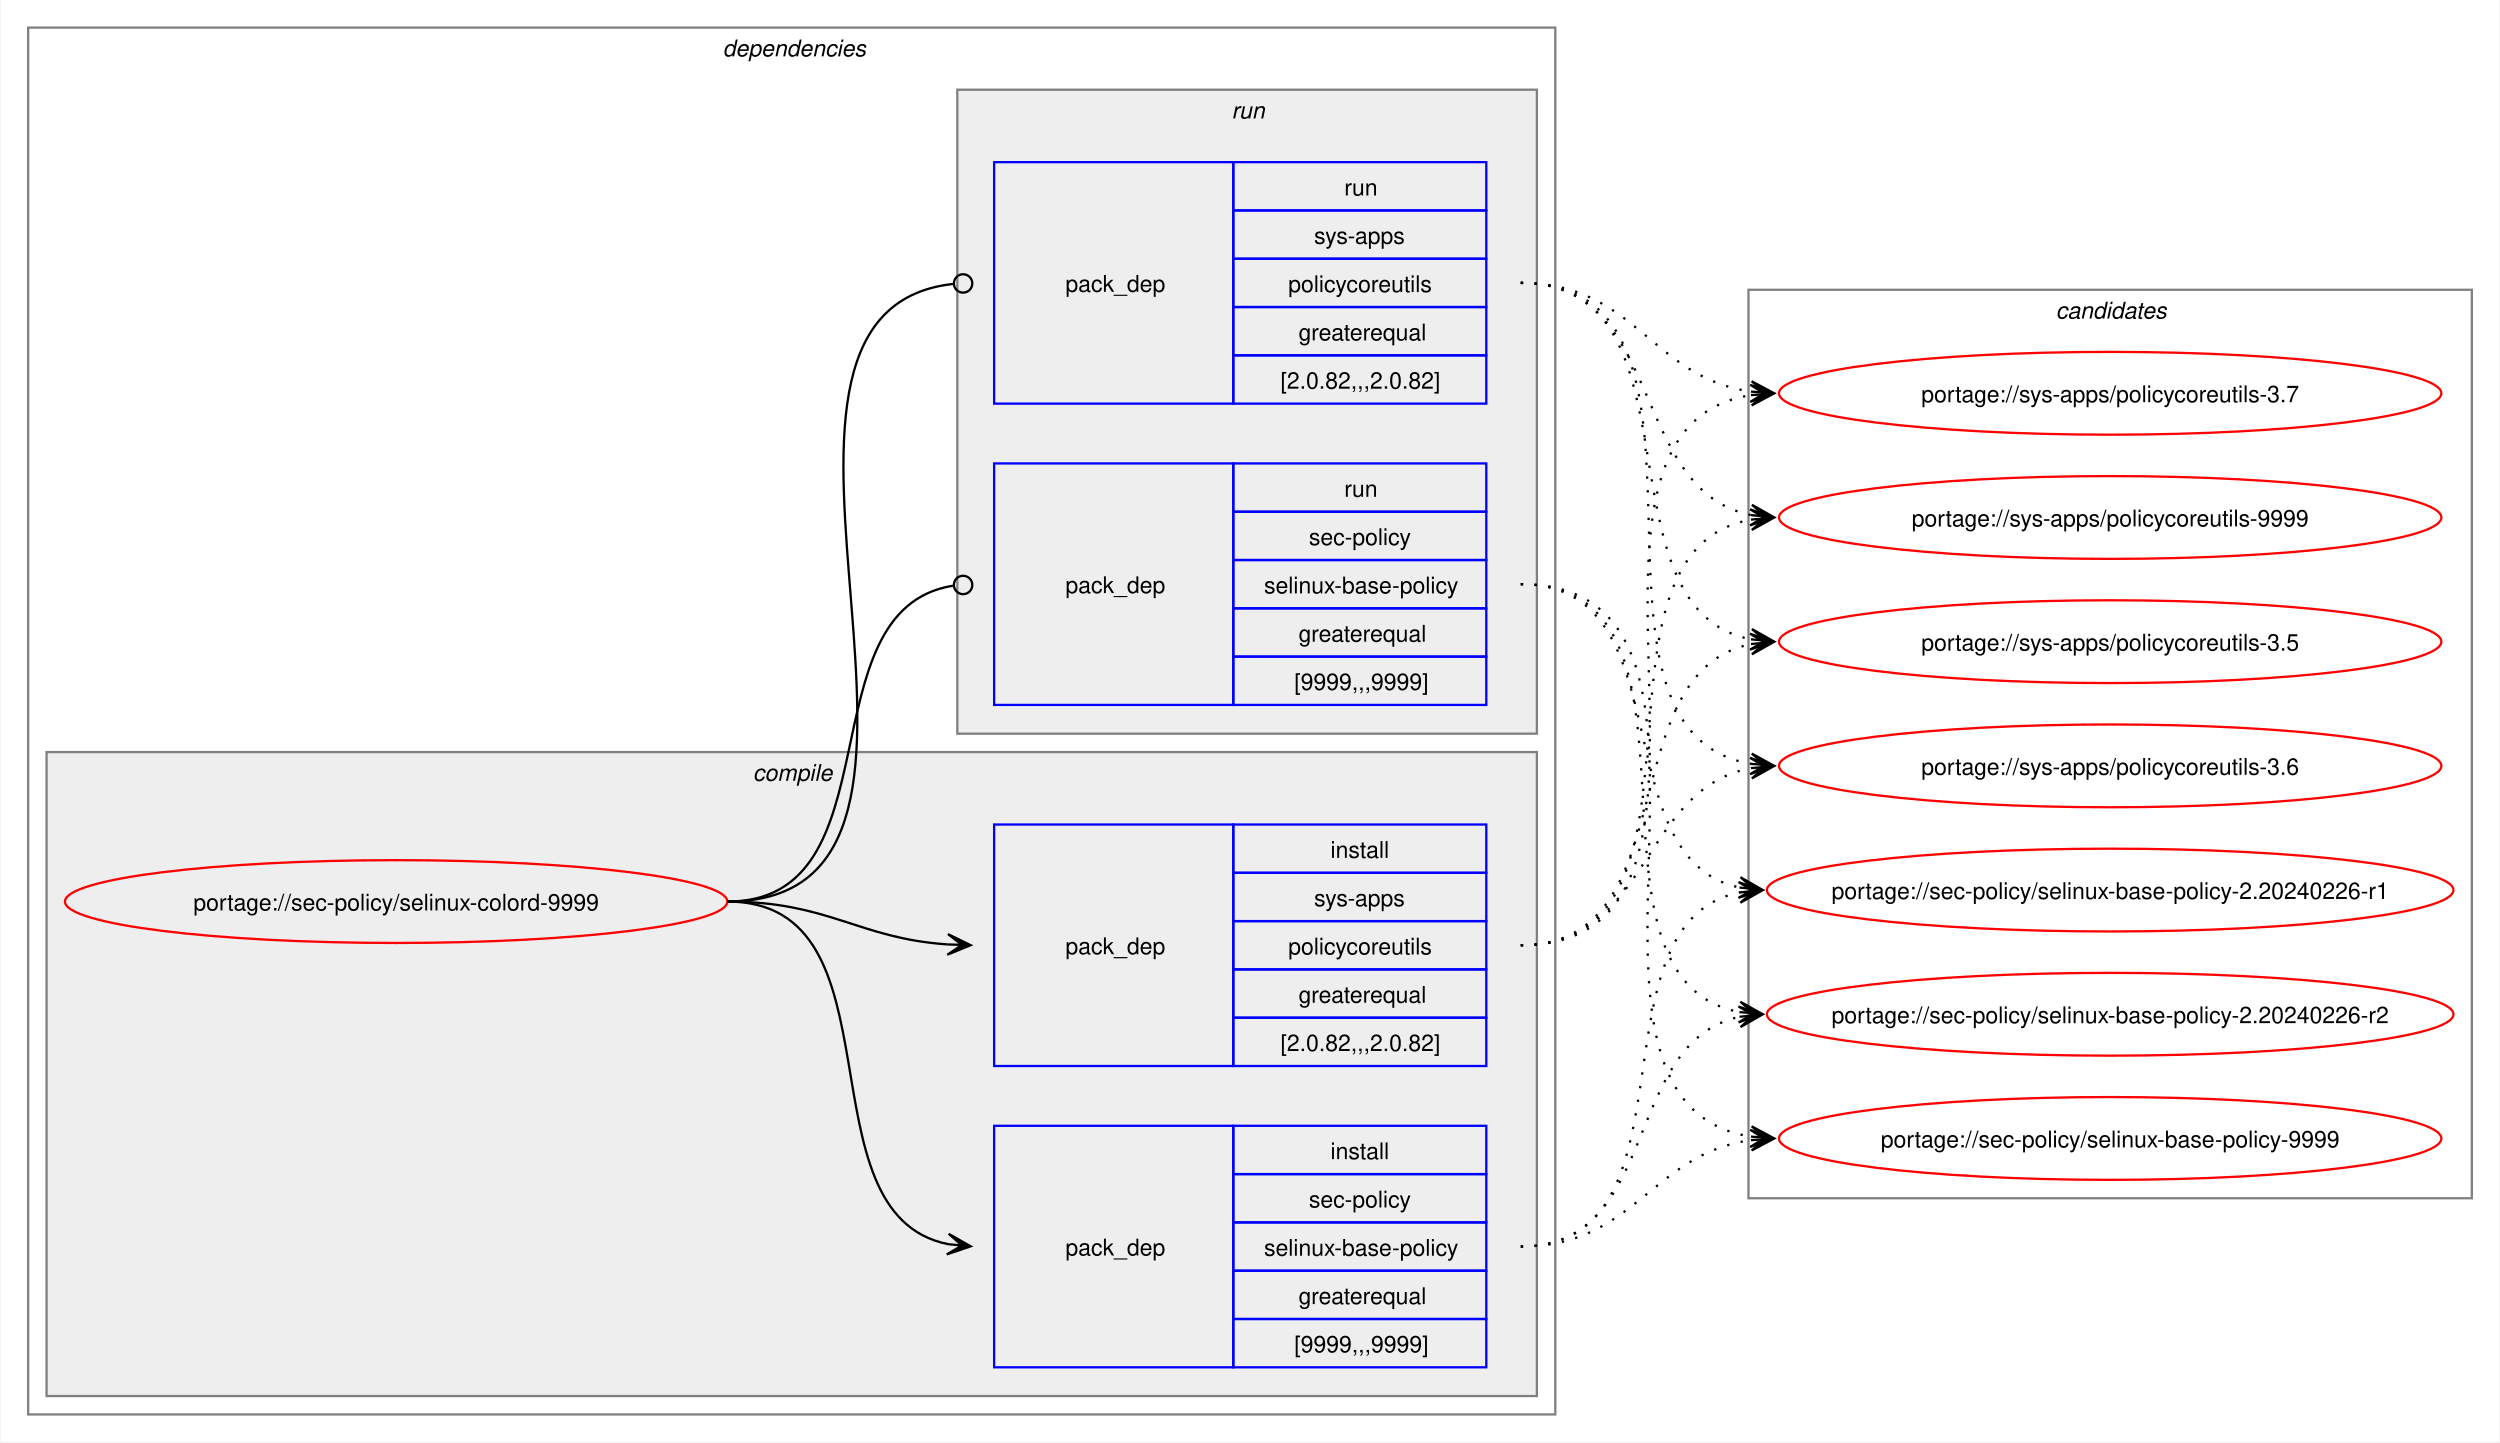
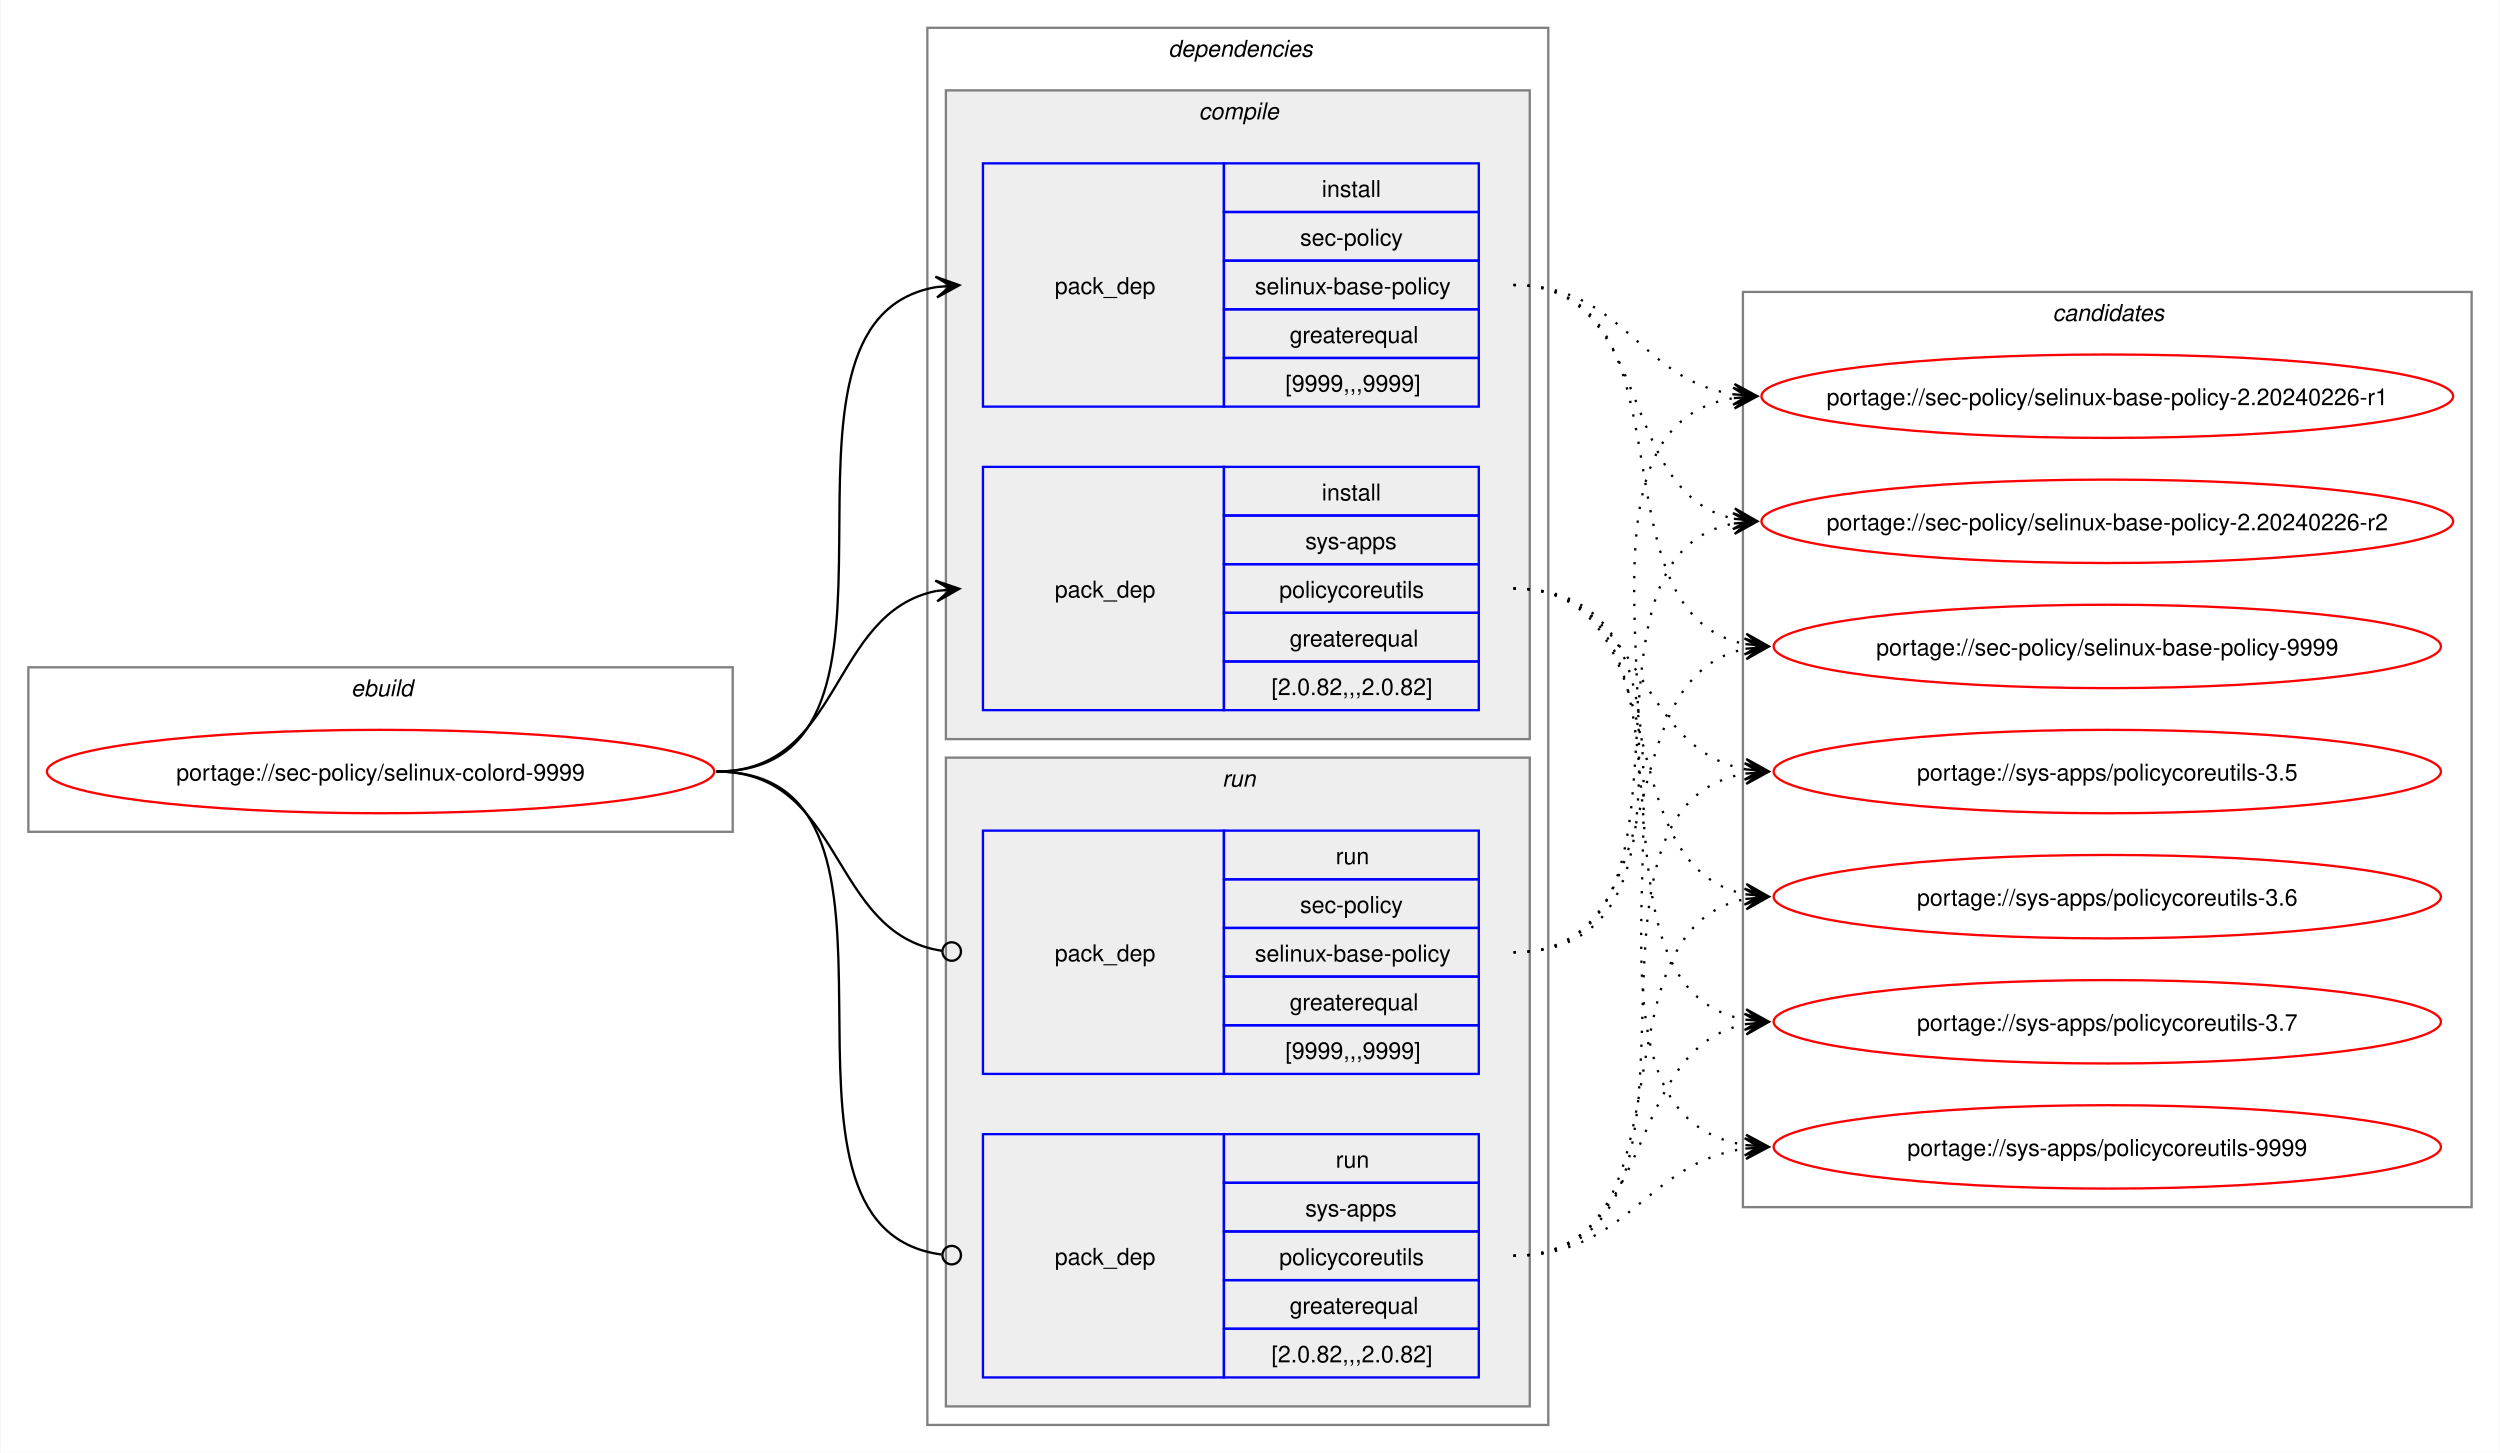
- <svg xmlns="http://www.w3.org/2000/svg" xmlns:xlink="http://www.w3.org/1999/xlink" width="1087pt" height="627pt" viewBox="0.00 0.00 1086.51 627.00">
+ <svg xmlns="http://www.w3.org/2000/svg" xmlns:xlink="http://www.w3.org/1999/xlink" width="1079pt" height="627pt" viewBox="0.00 0.00 1078.51 627.00">
  <g id="graph0" class="graph" transform="scale(1 1) rotate(0) translate(4 623)">
-     <polygon fill="white" stroke="none" points="-4,4 -4,-623 1082.51,-623 1082.51,4 -4,4" />
+     <polygon fill="white" stroke="none" points="-4,4 -4,-623 1074.51,-623 1074.51,4 -4,4" />
+     <g id="clust1" class="cluster">
+       <polygon fill="none" stroke="gray" points="8,-264 8,-335 312,-335 312,-264 8,-264" />
+       <text text-anchor="start" x="147.25" y="-322.5" font-family="Helvetica,sans-Serif" font-style="italic" font-size="10.00">ebuild</text>
+     </g>
    <g id="clust2" class="cluster">
-       <polygon fill="none" stroke="gray" points="8,-8 8,-611 672,-611 672,-8 8,-8" />
-       <text text-anchor="start" x="310" y="-598.5" font-family="Helvetica,sans-Serif" font-style="italic" font-size="10.00">dependencies</text>
+       <polygon fill="none" stroke="gray" points="396,-8 396,-611 664,-611 664,-8 396,-8" />
+       <text text-anchor="start" x="500" y="-598.5" font-family="Helvetica,sans-Serif" font-style="italic" font-size="10.00">dependencies</text>
    </g>
    <g id="clust3" class="cluster">
-       <polygon fill="#eeeeee" stroke="gray" points="16,-16 16,-296 664,-296 664,-16 16,-16" />
-       <text text-anchor="start" x="323.12" y="-283.5" font-family="Helvetica,sans-Serif" font-style="italic" font-size="10.00">compile</text>
+       <polygon fill="#eeeeee" stroke="gray" points="404,-304 404,-584 656,-584 656,-304 404,-304" />
+       <text text-anchor="start" x="513.12" y="-571.5" font-family="Helvetica,sans-Serif" font-style="italic" font-size="10.00">compile</text>
    </g>
    <g id="clust7" class="cluster">
-       <polygon fill="#eeeeee" stroke="gray" points="412,-304 412,-584 664,-584 664,-304 412,-304" />
-       <text text-anchor="start" x="531.25" y="-571.5" font-family="Helvetica,sans-Serif" font-style="italic" font-size="10.00">run</text>
+       <polygon fill="#eeeeee" stroke="gray" points="404,-16 404,-296 656,-296 656,-16 404,-16" />
+       <text text-anchor="start" x="523.25" y="-283.5" font-family="Helvetica,sans-Serif" font-style="italic" font-size="10.00">run</text>
    </g>
    <g id="clust10" class="cluster">
-       <polygon fill="none" stroke="gray" points="756,-102 756,-497 1070.51,-497 1070.51,-102 756,-102" />
-       <text text-anchor="start" x="889.63" y="-484.5" font-family="Helvetica,sans-Serif" font-style="italic" font-size="10.00">candidates</text>
+       <polygon fill="none" stroke="gray" points="748,-102 748,-497 1062.51,-497 1062.51,-102 748,-102" />
+       <text text-anchor="start" x="881.63" y="-484.5" font-family="Helvetica,sans-Serif" font-style="italic" font-size="10.00">candidates</text>
    </g>
    <g id="node1" class="node">
      <g id="a_node1">
        <a xlink:href="../sec-policy/selinux-colord-9999.svg" xlink:title="portage://sec-policy/selinux-colord-9999">
-           <ellipse fill="none" stroke="red" cx="168" cy="-231" rx="144" ry="18" />
-           <text text-anchor="middle" x="168" y="-227.12" font-family="Helvetica,sans-Serif" font-size="10.00">portage://sec-policy/selinux-colord-9999</text>
+           <ellipse fill="none" stroke="red" cx="160" cy="-290" rx="144" ry="18" />
+           <text text-anchor="middle" x="160" y="-286.12" font-family="Helvetica,sans-Serif" font-size="10.00">portage://sec-policy/selinux-colord-9999</text>
        </a>
      </g>
    </g>
    <g id="node2" class="node">
-       <polygon fill="none" stroke="blue" points="428,-28.5 428,-133.5 532,-133.5 532,-28.5 428,-28.5" />
-       <text text-anchor="start" x="459" y="-77.12" font-family="Helvetica,sans-Serif" font-size="10.00">pack_dep</text>
-       <polygon fill="none" stroke="blue" points="532,-112.5 532,-133.5 642,-133.5 642,-112.5 532,-112.5" />
-       <text text-anchor="start" x="574.25" y="-119" font-family="Helvetica,sans-Serif" font-size="10.00">install</text>
-       <polygon fill="none" stroke="blue" points="532,-91.5 532,-112.5 642,-112.5 642,-91.5 532,-91.5" />
-       <text text-anchor="start" x="564.87" y="-98" font-family="Helvetica,sans-Serif" font-size="10.00">sec-policy</text>
-       <polygon fill="none" stroke="blue" points="532,-70.5 532,-91.5 642,-91.5 642,-70.5 532,-70.5" />
-       <text text-anchor="start" x="545.37" y="-77" font-family="Helvetica,sans-Serif" font-size="10.00">selinux-base-policy</text>
-       <polygon fill="none" stroke="blue" points="532,-49.5 532,-70.5 642,-70.5 642,-49.5 532,-49.5" />
-       <text text-anchor="start" x="560.37" y="-56" font-family="Helvetica,sans-Serif" font-size="10.00">greaterequal</text>
-       <polygon fill="none" stroke="blue" points="532,-28.5 532,-49.5 642,-49.5 642,-28.5 532,-28.5" />
-       <text text-anchor="start" x="558.5" y="-35" font-family="Helvetica,sans-Serif" font-size="10.00">[9999,,,9999]</text>
+       <polygon fill="none" stroke="blue" points="420,-447.5 420,-552.5 524,-552.5 524,-447.5 420,-447.5" />
+       <text text-anchor="start" x="451" y="-496.12" font-family="Helvetica,sans-Serif" font-size="10.00">pack_dep</text>
+       <polygon fill="none" stroke="blue" points="524,-531.5 524,-552.5 634,-552.5 634,-531.5 524,-531.5" />
+       <text text-anchor="start" x="566.25" y="-538" font-family="Helvetica,sans-Serif" font-size="10.00">install</text>
+       <polygon fill="none" stroke="blue" points="524,-510.5 524,-531.5 634,-531.5 634,-510.5 524,-510.5" />
+       <text text-anchor="start" x="556.87" y="-517" font-family="Helvetica,sans-Serif" font-size="10.00">sec-policy</text>
+       <polygon fill="none" stroke="blue" points="524,-489.5 524,-510.5 634,-510.5 634,-489.5 524,-489.5" />
+       <text text-anchor="start" x="537.37" y="-496" font-family="Helvetica,sans-Serif" font-size="10.00">selinux-base-policy</text>
+       <polygon fill="none" stroke="blue" points="524,-468.5 524,-489.5 634,-489.5 634,-468.5 524,-468.5" />
+       <text text-anchor="start" x="552.37" y="-475" font-family="Helvetica,sans-Serif" font-size="10.00">greaterequal</text>
+       <polygon fill="none" stroke="blue" points="524,-447.5 524,-468.5 634,-468.5 634,-447.5 524,-447.5" />
+       <text text-anchor="start" x="550.5" y="-454" font-family="Helvetica,sans-Serif" font-size="10.00">[9999,,,9999]</text>
    </g>
    <g id="edge1" class="edge">
-       <path fill="none" stroke="black" d="M312,-231C389.89,-231 342.32,-95.29 407.96,-82.04" />
-       <polygon fill="black" stroke="black" points="417.79,-81.11 408.25,-86.53 414.02,-81.47 407.83,-82.05 407.83,-82.05 407.83,-82.05 414.02,-81.47 407.41,-77.57 417.79,-81.11" />
+       <path fill="none" stroke="black" d="M305,-290C405.57,-290 314,-484.31 399.94,-499.11" />
+       <polygon fill="black" stroke="black" points="409.79,-499.9 399.46,-503.59 406.02,-499.6 399.82,-499.1 399.82,-499.1 399.82,-499.1 406.02,-499.6 400.18,-494.61 409.79,-499.9" />
    </g>
    <g id="node3" class="node">
-       <polygon fill="none" stroke="blue" points="428,-159.5 428,-264.5 532,-264.5 532,-159.5 428,-159.5" />
-       <text text-anchor="start" x="459" y="-208.12" font-family="Helvetica,sans-Serif" font-size="10.00">pack_dep</text>
-       <polygon fill="none" stroke="blue" points="532,-243.5 532,-264.5 642,-264.5 642,-243.5 532,-243.5" />
-       <text text-anchor="start" x="574.25" y="-250" font-family="Helvetica,sans-Serif" font-size="10.00">install</text>
-       <polygon fill="none" stroke="blue" points="532,-222.5 532,-243.5 642,-243.5 642,-222.5 532,-222.5" />
-       <text text-anchor="start" x="567.12" y="-229" font-family="Helvetica,sans-Serif" font-size="10.00">sys-apps</text>
-       <polygon fill="none" stroke="blue" points="532,-201.5 532,-222.5 642,-222.5 642,-201.5 532,-201.5" />
-       <text text-anchor="start" x="555.87" y="-208" font-family="Helvetica,sans-Serif" font-size="10.00">policycoreutils</text>
-       <polygon fill="none" stroke="blue" points="532,-180.5 532,-201.5 642,-201.5 642,-180.5 532,-180.5" />
-       <text text-anchor="start" x="560.37" y="-187" font-family="Helvetica,sans-Serif" font-size="10.00">greaterequal</text>
-       <polygon fill="none" stroke="blue" points="532,-159.5 532,-180.5 642,-180.5 642,-159.5 532,-159.5" />
-       <text text-anchor="start" x="552.5" y="-166" font-family="Helvetica,sans-Serif" font-size="10.00">[2.0.82,,,2.0.82]</text>
+       <polygon fill="none" stroke="blue" points="420,-316.5 420,-421.5 524,-421.5 524,-316.5 420,-316.5" />
+       <text text-anchor="start" x="451" y="-365.12" font-family="Helvetica,sans-Serif" font-size="10.00">pack_dep</text>
+       <polygon fill="none" stroke="blue" points="524,-400.5 524,-421.5 634,-421.5 634,-400.5 524,-400.5" />
+       <text text-anchor="start" x="566.25" y="-407" font-family="Helvetica,sans-Serif" font-size="10.00">install</text>
+       <polygon fill="none" stroke="blue" points="524,-379.5 524,-400.5 634,-400.5 634,-379.5 524,-379.5" />
+       <text text-anchor="start" x="559.12" y="-386" font-family="Helvetica,sans-Serif" font-size="10.00">sys-apps</text>
+       <polygon fill="none" stroke="blue" points="524,-358.5 524,-379.5 634,-379.5 634,-358.5 524,-358.5" />
+       <text text-anchor="start" x="547.87" y="-365" font-family="Helvetica,sans-Serif" font-size="10.00">policycoreutils</text>
+       <polygon fill="none" stroke="blue" points="524,-337.5 524,-358.5 634,-358.5 634,-337.5 524,-337.5" />
+       <text text-anchor="start" x="552.37" y="-344" font-family="Helvetica,sans-Serif" font-size="10.00">greaterequal</text>
+       <polygon fill="none" stroke="blue" points="524,-316.5 524,-337.5 634,-337.5 634,-316.5 524,-316.5" />
+       <text text-anchor="start" x="544.5" y="-323" font-family="Helvetica,sans-Serif" font-size="10.00">[2.0.82,,,2.0.82]</text>
    </g>
    <g id="edge2" class="edge">
-       <path fill="none" stroke="black" d="M312,-231C356.34,-231 368.74,-214.99 407.84,-212.36" />
-       <polygon fill="black" stroke="black" points="417.78,-212.04 407.93,-216.86 414,-212.16 407.79,-212.36 407.79,-212.36 407.79,-212.36 414,-212.16 407.64,-207.87 417.78,-212.04" />
+       <path fill="none" stroke="black" d="M305,-290C359.74,-290 353.49,-358.57 399.89,-367.94" />
+       <polygon fill="black" stroke="black" points="409.79,-368.88 399.41,-372.42 406.02,-368.53 399.83,-367.94 399.83,-367.94 399.83,-367.94 406.02,-368.53 400.26,-363.46 409.79,-368.88" />
    </g>
    <g id="node4" class="node">
-       <polygon fill="none" stroke="blue" points="428,-316.5 428,-421.5 532,-421.5 532,-316.5 428,-316.5" />
-       <text text-anchor="start" x="459" y="-365.12" font-family="Helvetica,sans-Serif" font-size="10.00">pack_dep</text>
-       <polygon fill="none" stroke="blue" points="532,-400.5 532,-421.5 642,-421.5 642,-400.5 532,-400.5" />
-       <text text-anchor="start" x="580.25" y="-407" font-family="Helvetica,sans-Serif" font-size="10.00">run</text>
-       <polygon fill="none" stroke="blue" points="532,-379.5 532,-400.5 642,-400.5 642,-379.5 532,-379.5" />
-       <text text-anchor="start" x="564.87" y="-386" font-family="Helvetica,sans-Serif" font-size="10.00">sec-policy</text>
-       <polygon fill="none" stroke="blue" points="532,-358.5 532,-379.5 642,-379.5 642,-358.5 532,-358.5" />
-       <text text-anchor="start" x="545.37" y="-365" font-family="Helvetica,sans-Serif" font-size="10.00">selinux-base-policy</text>
-       <polygon fill="none" stroke="blue" points="532,-337.5 532,-358.5 642,-358.5 642,-337.5 532,-337.5" />
-       <text text-anchor="start" x="560.37" y="-344" font-family="Helvetica,sans-Serif" font-size="10.00">greaterequal</text>
-       <polygon fill="none" stroke="blue" points="532,-316.5 532,-337.5 642,-337.5 642,-316.5 532,-316.5" />
-       <text text-anchor="start" x="558.5" y="-323" font-family="Helvetica,sans-Serif" font-size="10.00">[9999,,,9999]</text>
+       <polygon fill="none" stroke="blue" points="420,-159.5 420,-264.5 524,-264.5 524,-159.5 420,-159.5" />
+       <text text-anchor="start" x="451" y="-208.12" font-family="Helvetica,sans-Serif" font-size="10.00">pack_dep</text>
+       <polygon fill="none" stroke="blue" points="524,-243.5 524,-264.5 634,-264.5 634,-243.5 524,-243.5" />
+       <text text-anchor="start" x="572.25" y="-250" font-family="Helvetica,sans-Serif" font-size="10.00">run</text>
+       <polygon fill="none" stroke="blue" points="524,-222.5 524,-243.5 634,-243.5 634,-222.5 524,-222.5" />
+       <text text-anchor="start" x="556.87" y="-229" font-family="Helvetica,sans-Serif" font-size="10.00">sec-policy</text>
+       <polygon fill="none" stroke="blue" points="524,-201.5 524,-222.5 634,-222.5 634,-201.5 524,-201.5" />
+       <text text-anchor="start" x="537.37" y="-208" font-family="Helvetica,sans-Serif" font-size="10.00">selinux-base-policy</text>
+       <polygon fill="none" stroke="blue" points="524,-180.5 524,-201.5 634,-201.5 634,-180.5 524,-180.5" />
+       <text text-anchor="start" x="552.37" y="-187" font-family="Helvetica,sans-Serif" font-size="10.00">greaterequal</text>
+       <polygon fill="none" stroke="blue" points="524,-159.5 524,-180.5 634,-180.5 634,-159.5 524,-159.5" />
+       <text text-anchor="start" x="550.5" y="-166" font-family="Helvetica,sans-Serif" font-size="10.00">[9999,,,9999]</text>
    </g>
    <g id="edge3" class="edge">
-       <path fill="none" stroke="black" d="M312,-231C386.43,-231 345.13,-357.91 410.07,-368.32" />
-       <ellipse fill="none" stroke="black" cx="414.51" cy="-368.66" rx="4" ry="4" />
+       <path fill="none" stroke="black" d="M305,-290C360.41,-290 353.47,-220.01 402.31,-212.63" />
+       <ellipse fill="none" stroke="black" cx="406.51" cy="-212.32" rx="4" ry="4" />
    </g>
    <g id="node5" class="node">
-       <polygon fill="none" stroke="blue" points="428,-447.5 428,-552.5 532,-552.5 532,-447.5 428,-447.5" />
-       <text text-anchor="start" x="459" y="-496.12" font-family="Helvetica,sans-Serif" font-size="10.00">pack_dep</text>
-       <polygon fill="none" stroke="blue" points="532,-531.5 532,-552.5 642,-552.5 642,-531.5 532,-531.5" />
-       <text text-anchor="start" x="580.25" y="-538" font-family="Helvetica,sans-Serif" font-size="10.00">run</text>
-       <polygon fill="none" stroke="blue" points="532,-510.5 532,-531.5 642,-531.5 642,-510.5 532,-510.5" />
-       <text text-anchor="start" x="567.12" y="-517" font-family="Helvetica,sans-Serif" font-size="10.00">sys-apps</text>
-       <polygon fill="none" stroke="blue" points="532,-489.5 532,-510.5 642,-510.5 642,-489.5 532,-489.5" />
-       <text text-anchor="start" x="555.87" y="-496" font-family="Helvetica,sans-Serif" font-size="10.00">policycoreutils</text>
-       <polygon fill="none" stroke="blue" points="532,-468.5 532,-489.5 642,-489.5 642,-468.5 532,-468.5" />
-       <text text-anchor="start" x="560.37" y="-475" font-family="Helvetica,sans-Serif" font-size="10.00">greaterequal</text>
-       <polygon fill="none" stroke="blue" points="532,-447.5 532,-468.5 642,-468.5 642,-447.5 532,-447.5" />
-       <text text-anchor="start" x="552.5" y="-454" font-family="Helvetica,sans-Serif" font-size="10.00">[2.0.82,,,2.0.82]</text>
+       <polygon fill="none" stroke="blue" points="420,-28.5 420,-133.5 524,-133.5 524,-28.5 420,-28.5" />
+       <text text-anchor="start" x="451" y="-77.12" font-family="Helvetica,sans-Serif" font-size="10.00">pack_dep</text>
+       <polygon fill="none" stroke="blue" points="524,-112.5 524,-133.5 634,-133.5 634,-112.5 524,-112.5" />
+       <text text-anchor="start" x="572.25" y="-119" font-family="Helvetica,sans-Serif" font-size="10.00">run</text>
+       <polygon fill="none" stroke="blue" points="524,-91.5 524,-112.5 634,-112.5 634,-91.5 524,-91.5" />
+       <text text-anchor="start" x="559.12" y="-98" font-family="Helvetica,sans-Serif" font-size="10.00">sys-apps</text>
+       <polygon fill="none" stroke="blue" points="524,-70.5 524,-91.5 634,-91.5 634,-70.5 524,-70.5" />
+       <text text-anchor="start" x="547.87" y="-77" font-family="Helvetica,sans-Serif" font-size="10.00">policycoreutils</text>
+       <polygon fill="none" stroke="blue" points="524,-49.5 524,-70.5 634,-70.5 634,-49.5 524,-49.5" />
+       <text text-anchor="start" x="552.37" y="-56" font-family="Helvetica,sans-Serif" font-size="10.00">greaterequal</text>
+       <polygon fill="none" stroke="blue" points="524,-28.5 524,-49.5 634,-49.5 634,-28.5 524,-28.5" />
+       <text text-anchor="start" x="544.5" y="-35" font-family="Helvetica,sans-Serif" font-size="10.00">[2.0.82,,,2.0.82]</text>
    </g>
    <g id="edge4" class="edge">
-       <path fill="none" stroke="black" d="M312,-231C437.53,-231 297.51,-487.03 410.07,-499.53" />
-       <ellipse fill="none" stroke="black" cx="414.51" cy="-499.76" rx="4" ry="4" />
+       <path fill="none" stroke="black" d="M305,-290C406,-290 312.85,-93.46 402.1,-81.56" />
+       <ellipse fill="none" stroke="black" cx="406.51" cy="-81.28" rx="4" ry="4" />
    </g>
    <g id="node6" class="node">
      <g id="a_node6">
        <a xlink:href="../sec-policy/selinux-base-policy-2.20240226-r1.svg" xlink:title="portage://sec-policy/selinux-base-policy-2.20240226-r1">
-           <ellipse fill="none" stroke="red" cx="913.26" cy="-236" rx="149.26" ry="18" />
-           <text text-anchor="middle" x="913.26" y="-232.12" font-family="Helvetica,sans-Serif" font-size="10.00">portage://sec-policy/selinux-base-policy-2.20240226-r1</text>
+           <ellipse fill="none" stroke="red" cx="905.26" cy="-452" rx="149.26" ry="18" />
+           <text text-anchor="middle" x="905.26" y="-448.12" font-family="Helvetica,sans-Serif" font-size="10.00">portage://sec-policy/selinux-base-policy-2.20240226-r1</text>
        </a>
      </g>
    </g>
    <g id="edge5" class="edge">
-       <path fill="none" stroke="black" stroke-dasharray="1,5" d="M657,-81C736.61,-81 685.12,-221.81 752.43,-235.01" />
-       <polygon fill="black" stroke="black" points="762.04,-235.89 751.67,-239.46 758.28,-235.54 752.08,-234.98 752.08,-234.98 752.08,-234.98 758.28,-235.54 752.49,-230.5 762.04,-235.89" />
+       <path fill="none" stroke="black" stroke-dasharray="1,5" d="M649,-500C696.87,-500 702.75,-459.03 744.23,-452.79" />
+       <polygon fill="black" stroke="black" points="754.04,-452.09 744.39,-457.29 750.27,-452.36 744.07,-452.8 744.07,-452.8 744.07,-452.8 750.27,-452.36 743.74,-448.32 754.04,-452.09" />
    </g>
    <g id="node7" class="node">
      <g id="a_node7">
        <a xlink:href="../sec-policy/selinux-base-policy-2.20240226-r2.svg" xlink:title="portage://sec-policy/selinux-base-policy-2.20240226-r2">
-           <ellipse fill="none" stroke="red" cx="913.26" cy="-182" rx="149.26" ry="18" />
-           <text text-anchor="middle" x="913.26" y="-178.12" font-family="Helvetica,sans-Serif" font-size="10.00">portage://sec-policy/selinux-base-policy-2.20240226-r2</text>
+           <ellipse fill="none" stroke="red" cx="905.26" cy="-398" rx="149.26" ry="18" />
+           <text text-anchor="middle" x="905.26" y="-394.12" font-family="Helvetica,sans-Serif" font-size="10.00">portage://sec-policy/selinux-base-policy-2.20240226-r2</text>
        </a>
      </g>
    </g>
    <g id="edge6" class="edge">
-       <path fill="none" stroke="black" stroke-dasharray="1,5" d="M657,-81C718.21,-81 700.69,-170.14 752.36,-180.93" />
-       <polygon fill="black" stroke="black" points="762.04,-181.88 751.65,-185.39 758.28,-181.51 752.09,-180.91 752.09,-180.91 752.09,-180.91 758.28,-181.51 752.53,-176.43 762.04,-181.88" />
+       <path fill="none" stroke="black" stroke-dasharray="1,5" d="M649,-500C710.5,-500 692.45,-409.98 744.32,-399.08" />
+       <polygon fill="black" stroke="black" points="754.04,-398.12 744.53,-403.58 750.28,-398.49 744.09,-399.1 744.09,-399.1 744.09,-399.1 750.28,-398.49 743.65,-394.62 754.04,-398.12" />
    </g>
    <g id="node8" class="node">
      <g id="a_node8">
        <a xlink:href="../sec-policy/selinux-base-policy-9999.svg" xlink:title="portage://sec-policy/selinux-base-policy-9999">
-           <ellipse fill="none" stroke="red" cx="913.26" cy="-128" rx="144" ry="18" />
-           <text text-anchor="middle" x="913.26" y="-124.12" font-family="Helvetica,sans-Serif" font-size="10.00">portage://sec-policy/selinux-base-policy-9999</text>
+           <ellipse fill="none" stroke="red" cx="905.26" cy="-344" rx="144" ry="18" />
+           <text text-anchor="middle" x="905.26" y="-340.12" font-family="Helvetica,sans-Serif" font-size="10.00">portage://sec-policy/selinux-base-policy-9999</text>
        </a>
      </g>
    </g>
    <g id="edge7" class="edge">
-       <path fill="none" stroke="black" stroke-dasharray="1,5" d="M657,-81C706.69,-81 713.72,-121.28 757.09,-127.26" />
-       <polygon fill="black" stroke="black" points="767.04,-127.92 756.76,-131.75 763.27,-127.67 757.06,-127.26 757.06,-127.26 757.06,-127.26 763.27,-127.67 757.36,-122.77 767.04,-127.92" />
+       <path fill="none" stroke="black" stroke-dasharray="1,5" d="M649,-500C730.17,-500 680.32,-358.28 749.2,-345" />
+       <polygon fill="black" stroke="black" points="759.04,-344.11 749.49,-349.49 755.28,-344.45 749.08,-345.01 749.08,-345.01 749.08,-345.01 755.28,-344.45 748.68,-340.53 759.04,-344.11" />
    </g>
    <g id="node9" class="node">
      <g id="a_node9">
        <a xlink:href="../sys-apps/policycoreutils-3.5.svg" xlink:title="portage://sys-apps/policycoreutils-3.5">
-           <ellipse fill="none" stroke="red" cx="913.26" cy="-344" rx="144" ry="18" />
-           <text text-anchor="middle" x="913.26" y="-340.12" font-family="Helvetica,sans-Serif" font-size="10.00">portage://sys-apps/policycoreutils-3.5</text>
+           <ellipse fill="none" stroke="red" cx="905.26" cy="-290" rx="144" ry="18" />
+           <text text-anchor="middle" x="905.26" y="-286.12" font-family="Helvetica,sans-Serif" font-size="10.00">portage://sys-apps/policycoreutils-3.5</text>
        </a>
      </g>
    </g>
    <g id="edge8" class="edge">
-       <path fill="none" stroke="black" stroke-dasharray="1,5" d="M657,-212C729.83,-212 695.51,-330.93 757.46,-343.01" />
-       <polygon fill="black" stroke="black" points="767.04,-343.89 756.67,-347.46 763.28,-343.55 757.08,-342.98 757.08,-342.98 757.08,-342.98 763.28,-343.55 757.49,-338.5 767.04,-343.89" />
+       <path fill="none" stroke="black" stroke-dasharray="1,5" d="M649,-369C705.74,-369 700.61,-299.86 749.37,-290.94" />
+       <polygon fill="black" stroke="black" points="759.04,-290.11 749.47,-295.45 755.27,-290.43 749.08,-290.97 749.08,-290.97 749.08,-290.97 755.27,-290.43 748.69,-286.48 759.04,-290.11" />
    </g>
    <g id="node10" class="node">
      <g id="a_node10">
        <a xlink:href="../sys-apps/policycoreutils-3.6.svg" xlink:title="portage://sys-apps/policycoreutils-3.6">
-           <ellipse fill="none" stroke="red" cx="913.26" cy="-290" rx="144" ry="18" />
-           <text text-anchor="middle" x="913.26" y="-286.12" font-family="Helvetica,sans-Serif" font-size="10.00">portage://sys-apps/policycoreutils-3.6</text>
+           <ellipse fill="none" stroke="red" cx="905.26" cy="-236" rx="144" ry="18" />
+           <text text-anchor="middle" x="905.26" y="-232.12" font-family="Helvetica,sans-Serif" font-size="10.00">portage://sys-apps/policycoreutils-3.6</text>
        </a>
      </g>
    </g>
    <g id="edge9" class="edge">
-       <path fill="none" stroke="black" stroke-dasharray="1,5" d="M657,-212C713.38,-212 708.82,-279.98 757.11,-289.01" />
-       <polygon fill="black" stroke="black" points="767.04,-289.89 756.68,-293.49 763.27,-289.56 757.08,-289.01 757.08,-289.01 757.08,-289.01 763.27,-289.56 757.48,-284.53 767.04,-289.89" />
+       <path fill="none" stroke="black" stroke-dasharray="1,5" d="M649,-369C722.15,-369 687.24,-249.16 749.41,-236.99" />
+       <polygon fill="black" stroke="black" points="759.04,-236.11 749.49,-241.51 755.28,-236.46 749.08,-237.02 749.08,-237.02 749.08,-237.02 755.28,-236.46 748.67,-232.54 759.04,-236.11" />
    </g>
    <g id="node11" class="node">
      <g id="a_node11">
        <a xlink:href="../sys-apps/policycoreutils-3.7.svg" xlink:title="portage://sys-apps/policycoreutils-3.7">
-           <ellipse fill="none" stroke="red" cx="913.26" cy="-452" rx="144" ry="18" />
-           <text text-anchor="middle" x="913.26" y="-448.12" font-family="Helvetica,sans-Serif" font-size="10.00">portage://sys-apps/policycoreutils-3.7</text>
+           <ellipse fill="none" stroke="red" cx="905.26" cy="-182" rx="144" ry="18" />
+           <text text-anchor="middle" x="905.26" y="-178.12" font-family="Helvetica,sans-Serif" font-size="10.00">portage://sys-apps/policycoreutils-3.7</text>
        </a>
      </g>
    </g>
    <g id="edge10" class="edge">
-       <path fill="none" stroke="black" stroke-dasharray="1,5" d="M657,-212C770.67,-212 658.65,-436.33 757.33,-451.22" />
-       <polygon fill="black" stroke="black" points="767.04,-451.91 756.75,-455.69 763.27,-451.65 757.07,-451.21 757.07,-451.21 757.07,-451.21 763.27,-451.65 757.38,-446.72 767.04,-451.91" />
+       <path fill="none" stroke="black" stroke-dasharray="1,5" d="M649,-369C741.74,-369 669.99,-197.03 749.23,-182.92" />
+       <polygon fill="black" stroke="black" points="759.04,-182.1 749.45,-187.42 755.27,-182.42 749.08,-182.93 749.08,-182.93 749.08,-182.93 755.27,-182.42 748.7,-178.45 759.04,-182.1" />
    </g>
    <g id="node12" class="node">
      <g id="a_node12">
        <a xlink:href="../sys-apps/policycoreutils-9999.svg" xlink:title="portage://sys-apps/policycoreutils-9999">
-           <ellipse fill="none" stroke="red" cx="913.26" cy="-398" rx="144" ry="18" />
-           <text text-anchor="middle" x="913.26" y="-394.12" font-family="Helvetica,sans-Serif" font-size="10.00">portage://sys-apps/policycoreutils-9999</text>
+           <ellipse fill="none" stroke="red" cx="905.26" cy="-128" rx="144" ry="18" />
+           <text text-anchor="middle" x="905.26" y="-124.12" font-family="Helvetica,sans-Serif" font-size="10.00">portage://sys-apps/policycoreutils-9999</text>
        </a>
      </g>
    </g>
    <g id="edge11" class="edge">
-       <path fill="none" stroke="black" stroke-dasharray="1,5" d="M657,-212C749.38,-212 678.31,-383.06 757.28,-397.09" />
-       <polygon fill="black" stroke="black" points="767.04,-397.9 756.7,-401.55 763.27,-397.59 757.08,-397.07 757.08,-397.07 757.08,-397.07 763.27,-397.59 757.45,-392.59 767.04,-397.9" />
+       <path fill="none" stroke="black" stroke-dasharray="1,5" d="M649,-369C763.06,-369 650.29,-143.74 749.29,-128.78" />
+       <polygon fill="black" stroke="black" points="759.04,-128.09 749.38,-133.28 755.27,-128.35 749.07,-128.8 749.07,-128.8 749.07,-128.8 755.27,-128.35 748.75,-124.31 759.04,-128.09" />
    </g>
    <g id="edge12" class="edge">
-       <path fill="none" stroke="black" stroke-dasharray="1,5" d="M657,-369C728.67,-369 692.01,-249.66 752.26,-237.07" />
-       <polygon fill="black" stroke="black" points="762.04,-236.12 752.53,-241.57 758.28,-236.48 752.09,-237.09 752.09,-237.09 752.09,-237.09 758.28,-236.48 751.65,-232.61 762.04,-236.12" />
+       <path fill="none" stroke="black" stroke-dasharray="1,5" d="M649,-212C761.67,-212 647,-435.87 744.13,-451.18" />
+       <polygon fill="black" stroke="black" points="754.04,-451.91 743.74,-455.66 750.27,-451.63 744.07,-451.17 744.07,-451.17 744.07,-451.17 750.27,-451.63 744.4,-446.69 754.04,-451.91" />
    </g>
    <g id="edge13" class="edge">
-       <path fill="none" stroke="black" stroke-dasharray="1,5" d="M657,-369C748.67,-369 674.33,-197.03 752.38,-182.92" />
-       <polygon fill="black" stroke="black" points="762.04,-182.1 752.46,-187.43 758.27,-182.42 752.08,-182.94 752.08,-182.94 752.08,-182.94 758.27,-182.42 751.7,-178.46 762.04,-182.1" />
+       <path fill="none" stroke="black" stroke-dasharray="1,5" d="M649,-212C740.3,-212 666.65,-383.06 744.42,-397.09" />
+       <polygon fill="black" stroke="black" points="754.04,-397.9 743.7,-401.54 750.27,-397.58 744.08,-397.06 744.08,-397.06 744.08,-397.06 750.27,-397.58 744.45,-392.57 754.04,-397.9" />
    </g>
    <g id="edge14" class="edge">
-       <path fill="none" stroke="black" stroke-dasharray="1,5" d="M657,-369C771.06,-369 658.29,-143.74 757.29,-128.78" />
-       <polygon fill="black" stroke="black" points="767.04,-128.09 757.38,-133.28 763.27,-128.35 757.07,-128.8 757.07,-128.8 757.07,-128.8 763.27,-128.35 756.75,-124.31 767.04,-128.09" />
+       <path fill="none" stroke="black" stroke-dasharray="1,5" d="M649,-212C721.83,-212 687.51,-330.93 749.46,-343.01" />
+       <polygon fill="black" stroke="black" points="759.04,-343.89 748.67,-347.46 755.28,-343.55 749.08,-342.98 749.08,-342.98 749.08,-342.98 755.28,-343.55 749.49,-338.5 759.04,-343.89" />
    </g>
    <g id="edge15" class="edge">
-       <path fill="none" stroke="black" stroke-dasharray="1,5" d="M657,-500C738.17,-500 688.32,-358.28 757.2,-345" />
-       <polygon fill="black" stroke="black" points="767.04,-344.11 757.49,-349.49 763.28,-344.45 757.08,-345.01 757.08,-345.01 757.08,-345.01 763.28,-344.45 756.68,-340.53 767.04,-344.11" />
+       <path fill="none" stroke="black" stroke-dasharray="1,5" d="M649,-81C750.22,-81 662.29,-274.38 749.1,-289.11" />
+       <polygon fill="black" stroke="black" points="759.04,-289.9 748.72,-293.6 755.27,-289.6 749.07,-289.11 749.07,-289.11 749.07,-289.11 755.27,-289.6 749.43,-284.63 759.04,-289.9" />
    </g>
    <g id="edge16" class="edge">
-       <path fill="none" stroke="black" stroke-dasharray="1,5" d="M657,-500C758.7,-500 669.77,-305.3 757.33,-290.85" />
-       <polygon fill="black" stroke="black" points="767.04,-290.09 757.42,-295.35 763.27,-290.39 757.07,-290.87 757.07,-290.87 757.07,-290.87 763.27,-290.39 756.72,-286.38 767.04,-290.09" />
+       <path fill="none" stroke="black" stroke-dasharray="1,5" d="M649,-81C729.82,-81 680.61,-221.81 749.24,-235.01" />
+       <polygon fill="black" stroke="black" points="759.04,-235.89 748.68,-239.48 755.28,-235.55 749.08,-235 749.08,-235 749.08,-235 755.28,-235.55 749.48,-230.51 759.04,-235.89" />
    </g>
    <g id="edge17" class="edge">
-       <path fill="none" stroke="black" stroke-dasharray="1,5" d="M657,-500C706.96,-500 713.63,-458.69 757.33,-452.72" />
-       <polygon fill="black" stroke="black" points="767.04,-452.08 757.36,-457.22 763.27,-452.33 757.06,-452.73 757.06,-452.73 757.06,-452.73 763.27,-452.33 756.77,-448.24 767.04,-452.08" />
+       <path fill="none" stroke="black" stroke-dasharray="1,5" d="M649,-81C711.87,-81 695.78,-170.51 749.4,-181" />
+       <polygon fill="black" stroke="black" points="759.04,-181.89 748.67,-185.45 755.28,-181.54 749.08,-180.97 749.08,-180.97 749.08,-180.97 755.28,-181.54 749.5,-176.49 759.04,-181.89" />
    </g>
    <g id="edge18" class="edge">
-       <path fill="none" stroke="black" stroke-dasharray="1,5" d="M657,-500C720.15,-500 703.55,-409.6 757.35,-399.01" />
-       <polygon fill="black" stroke="black" points="767.04,-398.11 757.5,-403.52 763.28,-398.46 757.08,-399.03 757.08,-399.03 757.08,-399.03 763.28,-398.46 756.67,-394.55 767.04,-398.11" />
+       <path fill="none" stroke="black" stroke-dasharray="1,5" d="M649,-81C698.69,-81 705.72,-121.28 749.09,-127.26" />
+       <polygon fill="black" stroke="black" points="759.04,-127.92 748.76,-131.75 755.27,-127.67 749.06,-127.26 749.06,-127.26 749.06,-127.26 755.27,-127.67 749.36,-122.77 759.04,-127.92" />
    </g>
  </g>
</svg>
